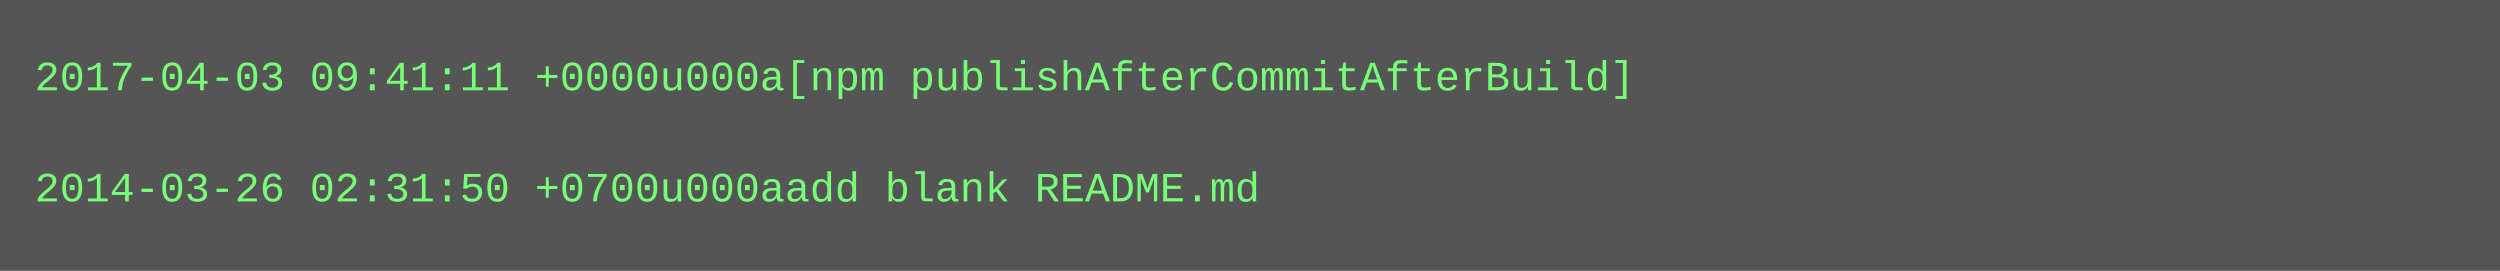
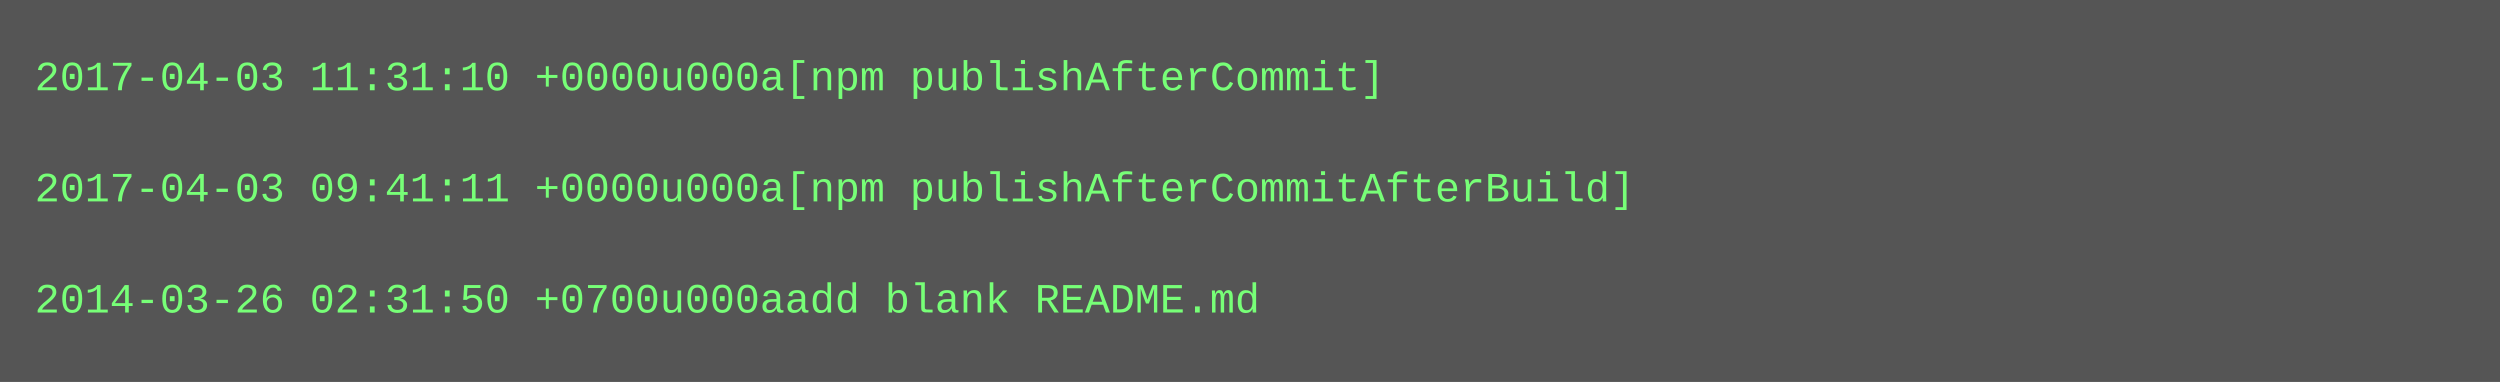
- <svg xmlns="http://www.w3.org/2000/svg" height="78" width="720">
-   <rect height="78" fill="#555" width="720" />
+ <svg xmlns="http://www.w3.org/2000/svg" height="110" width="720">
+   <rect height="110" fill="#555" width="720" />
  <text fill="#7f7" font-family="Courier New" font-size="12" xml:space="preserve">
-     <tspan x="10" y="26">2017-04-03 09:41:11 +0000u000a[npm publishAfterCommitAfterBuild]</tspan>
+     <tspan x="10" y="26">2017-04-03 11:31:10 +0000u000a[npm publishAfterCommit]</tspan>
    <tspan x="10" y="42" />
-     <tspan x="10" y="58">2014-03-26 02:31:50 +0700u000aadd blank README.md</tspan>
+     <tspan x="10" y="58">2017-04-03 09:41:11 +0000u000a[npm publishAfterCommitAfterBuild]</tspan>
+     <tspan x="10" y="74" />
+     <tspan x="10" y="90">2014-03-26 02:31:50 +0700u000aadd blank README.md</tspan>
  </text>
</svg>
